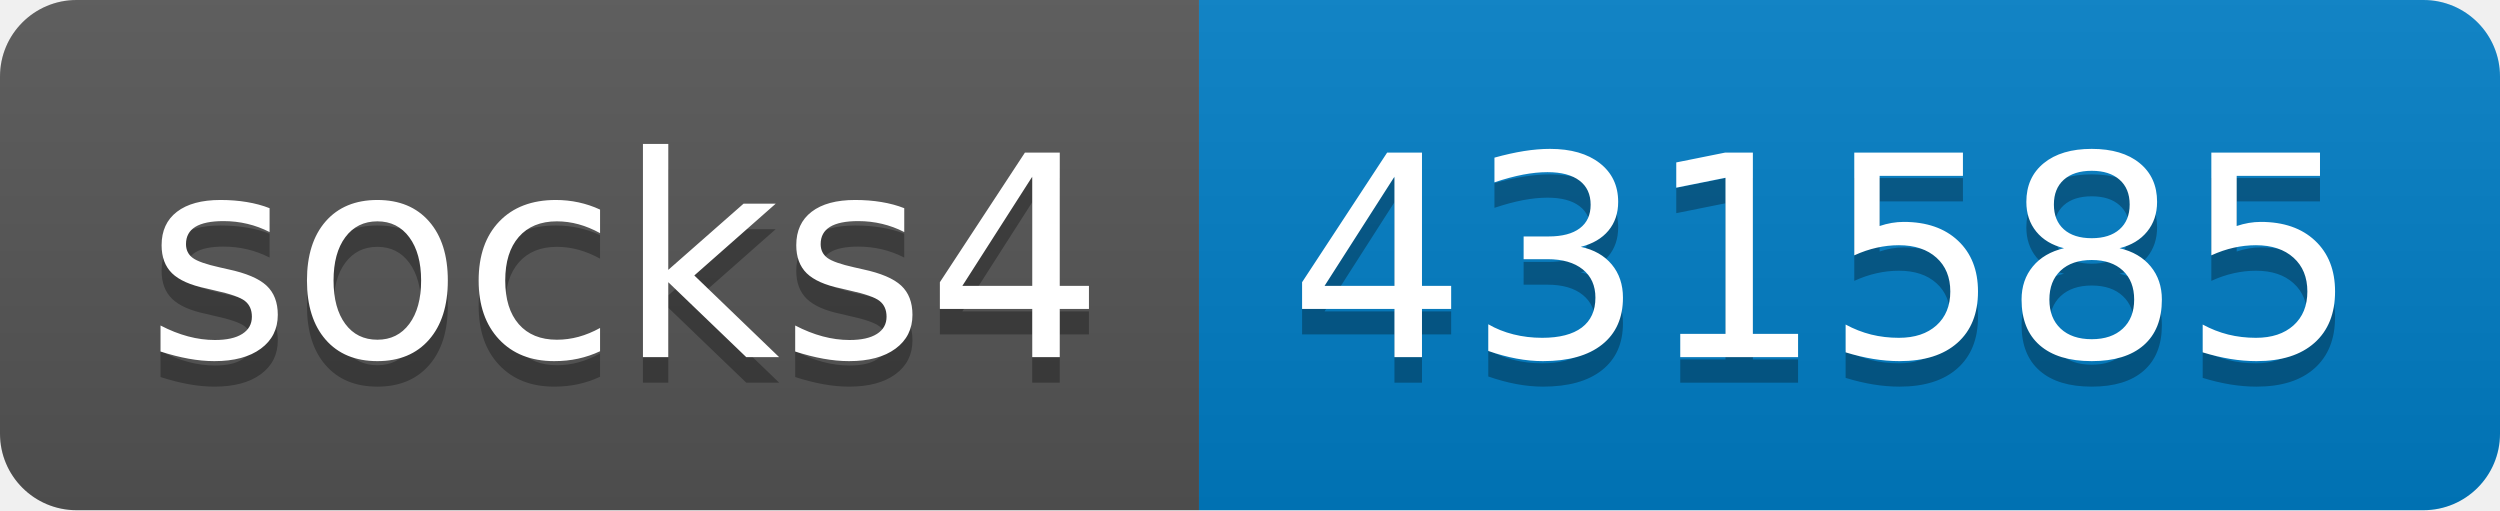
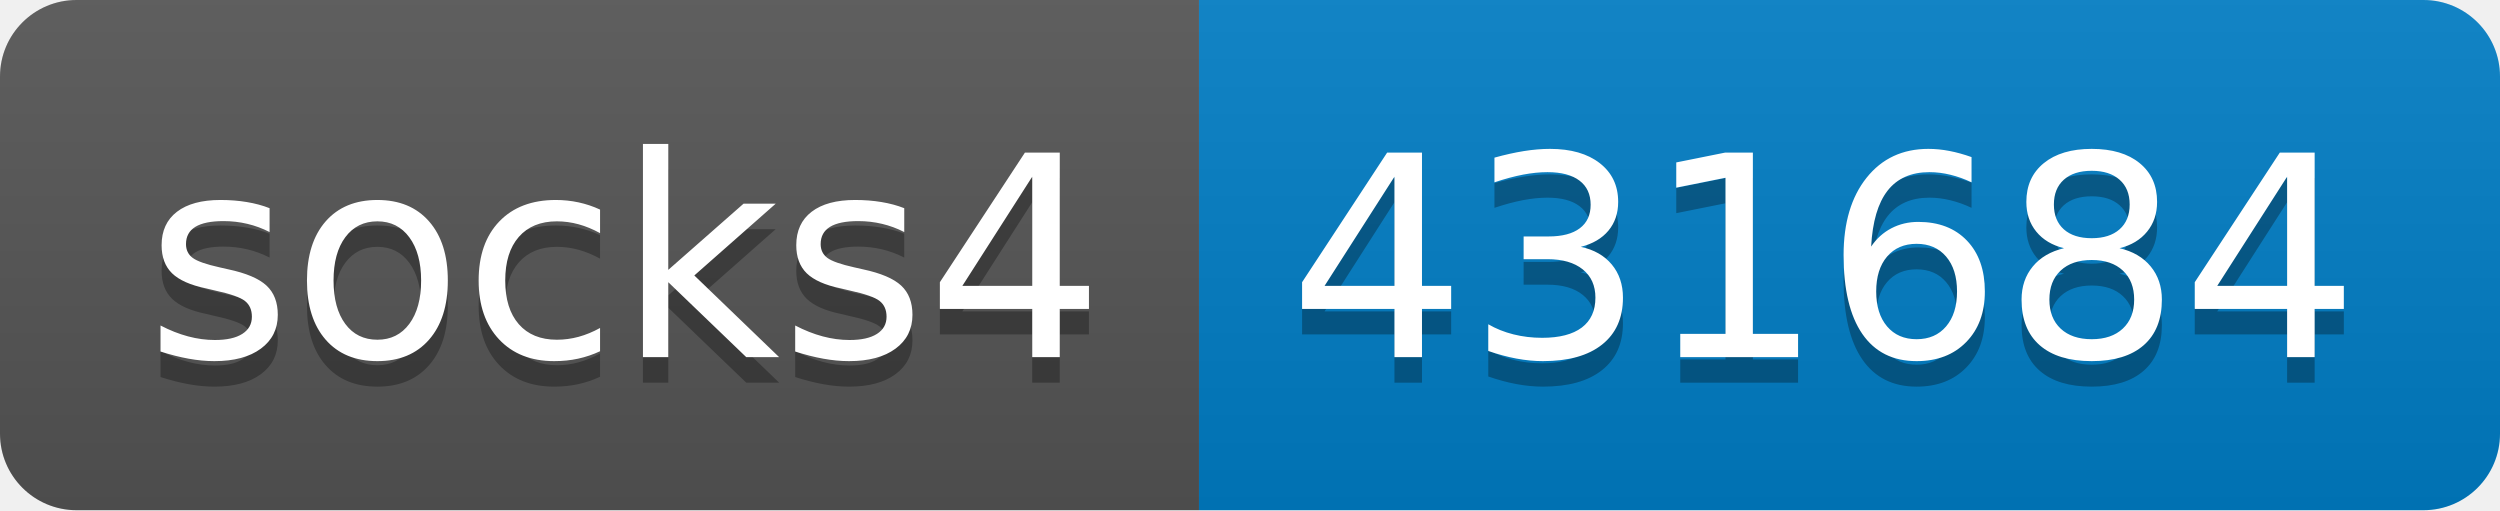
- <svg xmlns="http://www.w3.org/2000/svg" width="98" height="20" role="img" aria-label="socks4: 431585">
+ <svg xmlns="http://www.w3.org/2000/svg" width="98" height="20" role="img" aria-label="socks4: 431684">
  <linearGradient id="s" x2="0" y2="100%">
    <stop offset="0" stop-color="#bbb" stop-opacity=".1" />
    <stop offset="1" stop-opacity=".1" />
  </linearGradient>
  <clipPath id="r">
    <rect width="98" height="20" rx="3" fill="#fff" />
  </clipPath>
  <g clip-path="url(#r)">
    <rect width="47" height="20" fill="#555" />
    <rect x="47" width="51" height="20" fill="#007ec6" />
    <rect width="98" height="20" fill="url(#s)" />
  </g>
  <g fill="#fff" text-anchor="middle" font-family="Verdana,Geneva,DejaVu Sans,sans-serif" text-rendering="geometricPrecision" font-size="110">
    <text aria-hidden="true" x="245" y="150" fill="#010101" fill-opacity=".3" transform="scale(.1)" textLength="370">socks4</text>
    <text x="245" y="140" transform="scale(.1)" fill="#fff" textLength="370">socks4</text>
-     <text aria-hidden="true" x="715" y="150" fill="#010101" fill-opacity=".3" transform="scale(.1)" textLength="410">431585</text>
-     <text x="715" y="140" transform="scale(.1)" fill="#fff" textLength="410">431585</text>
+     <text aria-hidden="true" x="715" y="150" fill="#010101" fill-opacity=".3" transform="scale(.1)" textLength="410">431684</text>
+     <text x="715" y="140" transform="scale(.1)" fill="#fff" textLength="410">431684</text>
  </g>
</svg>
